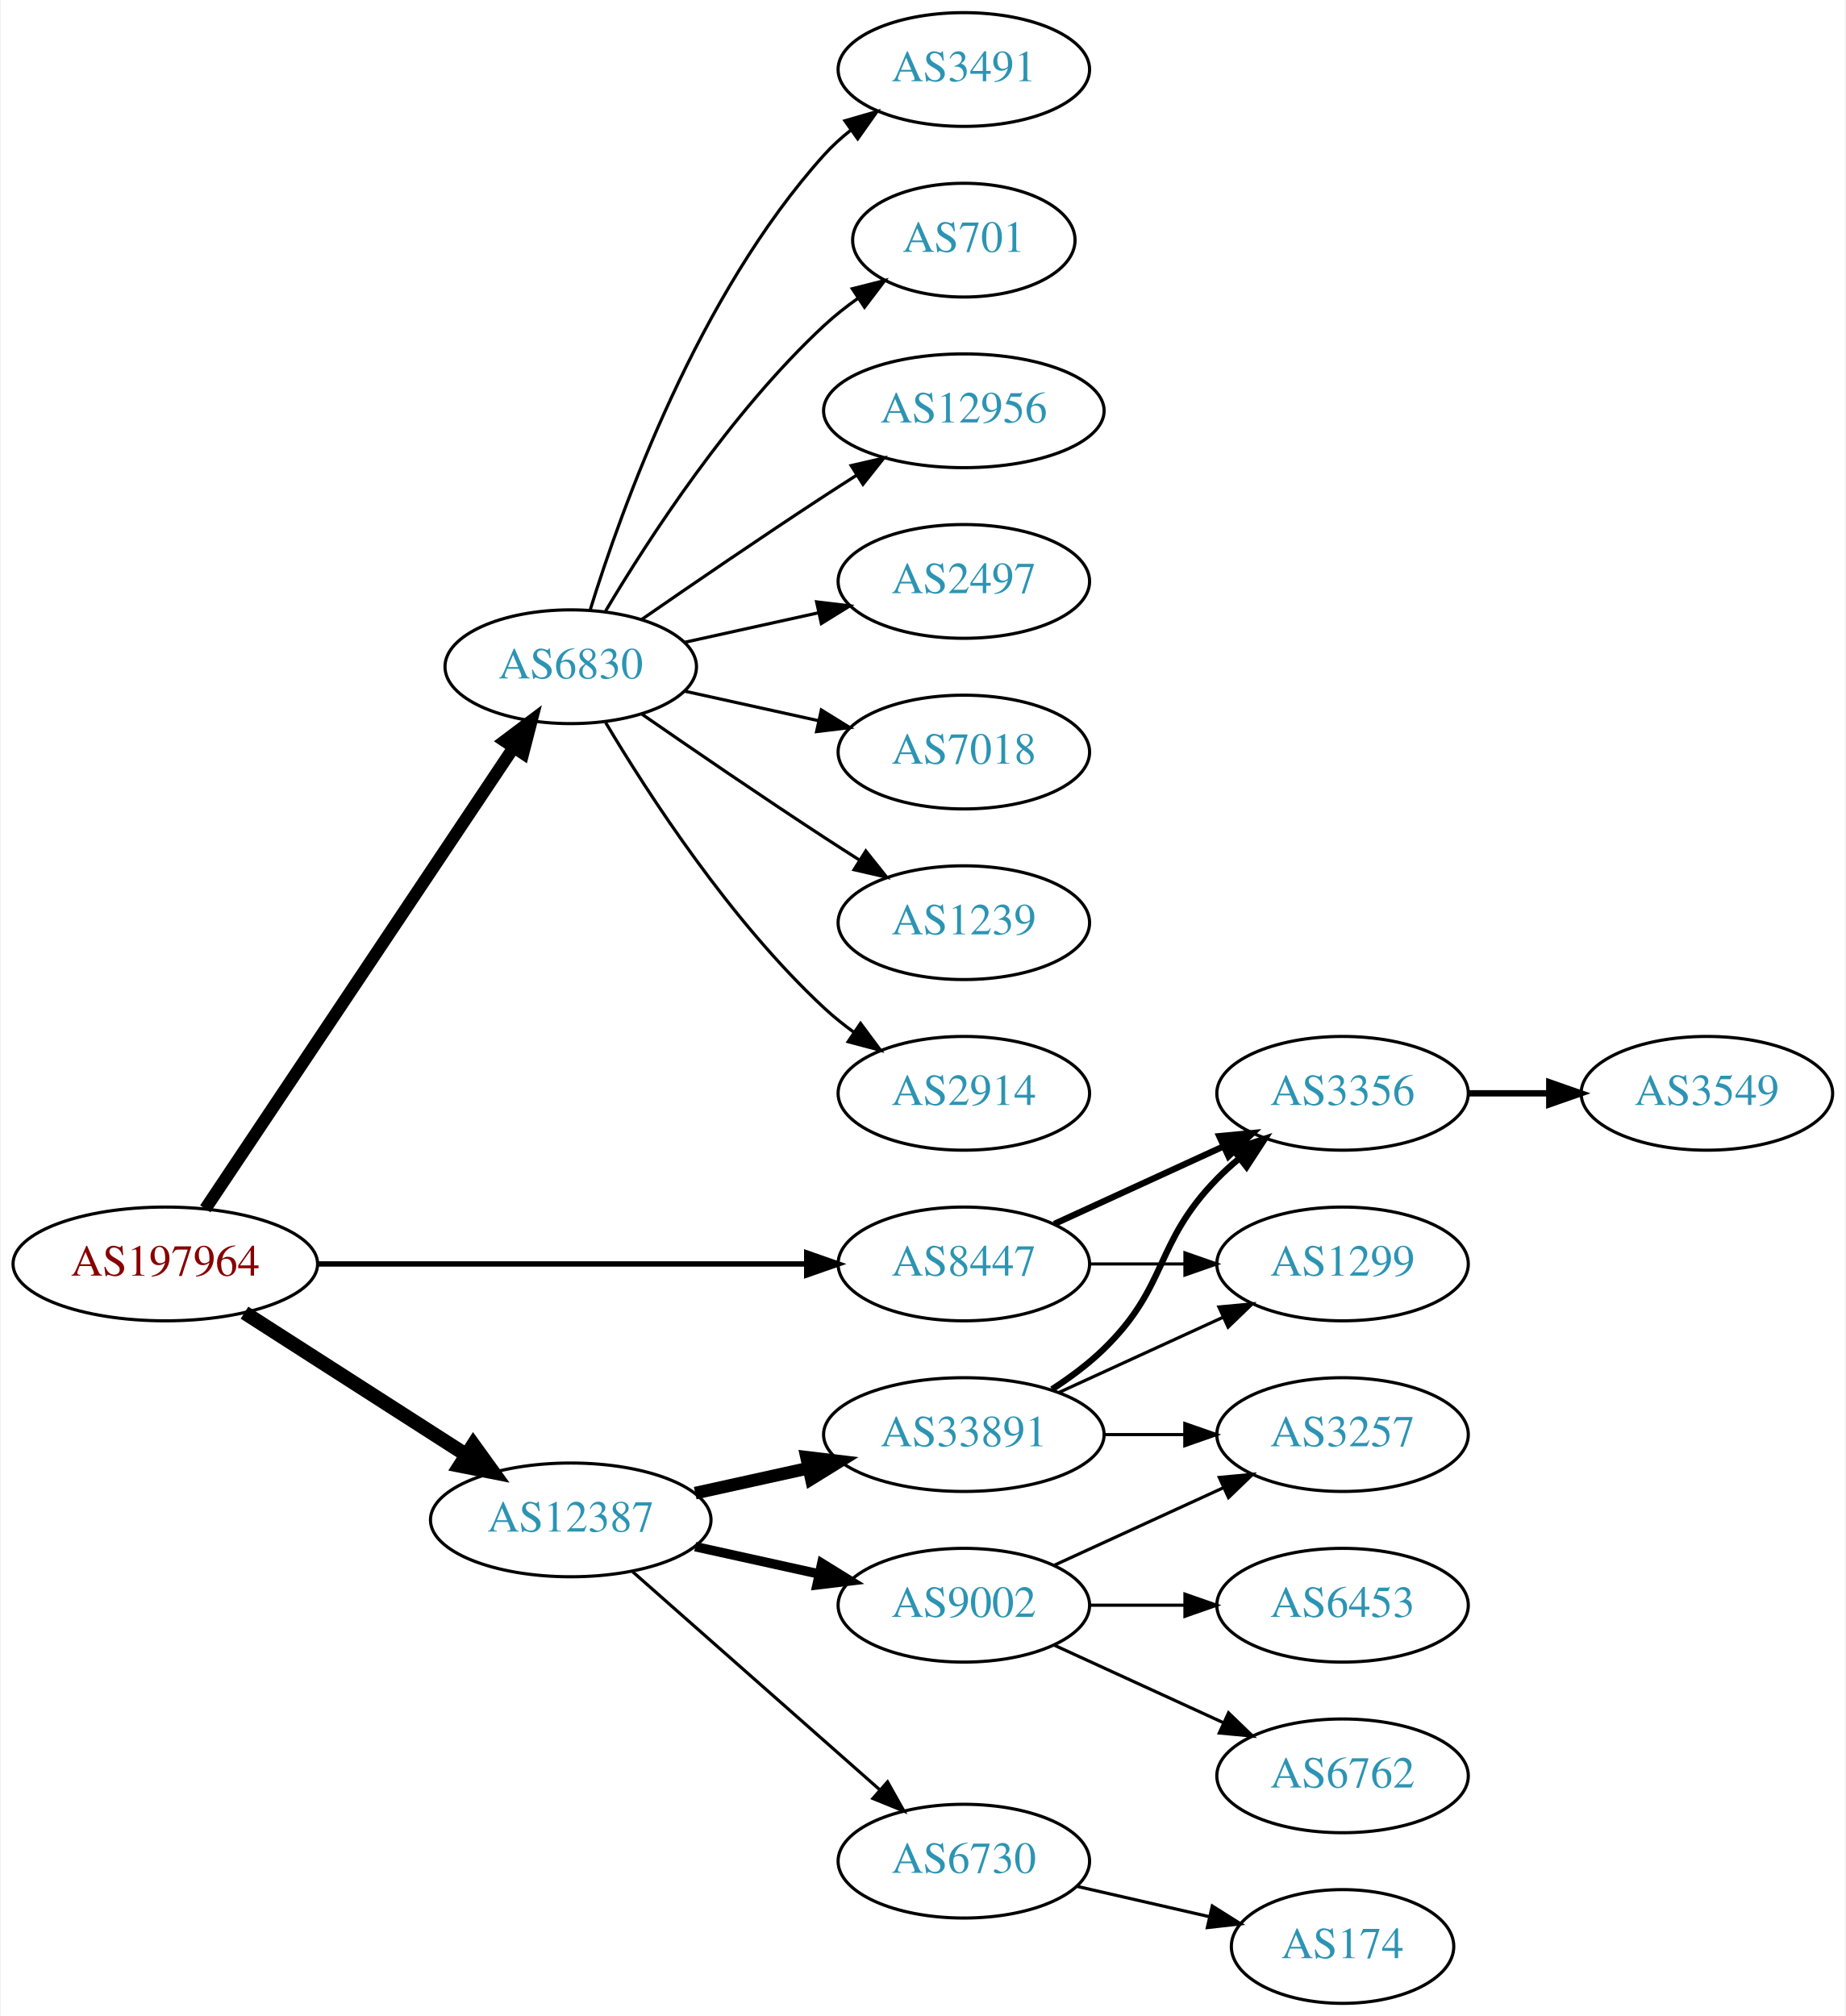
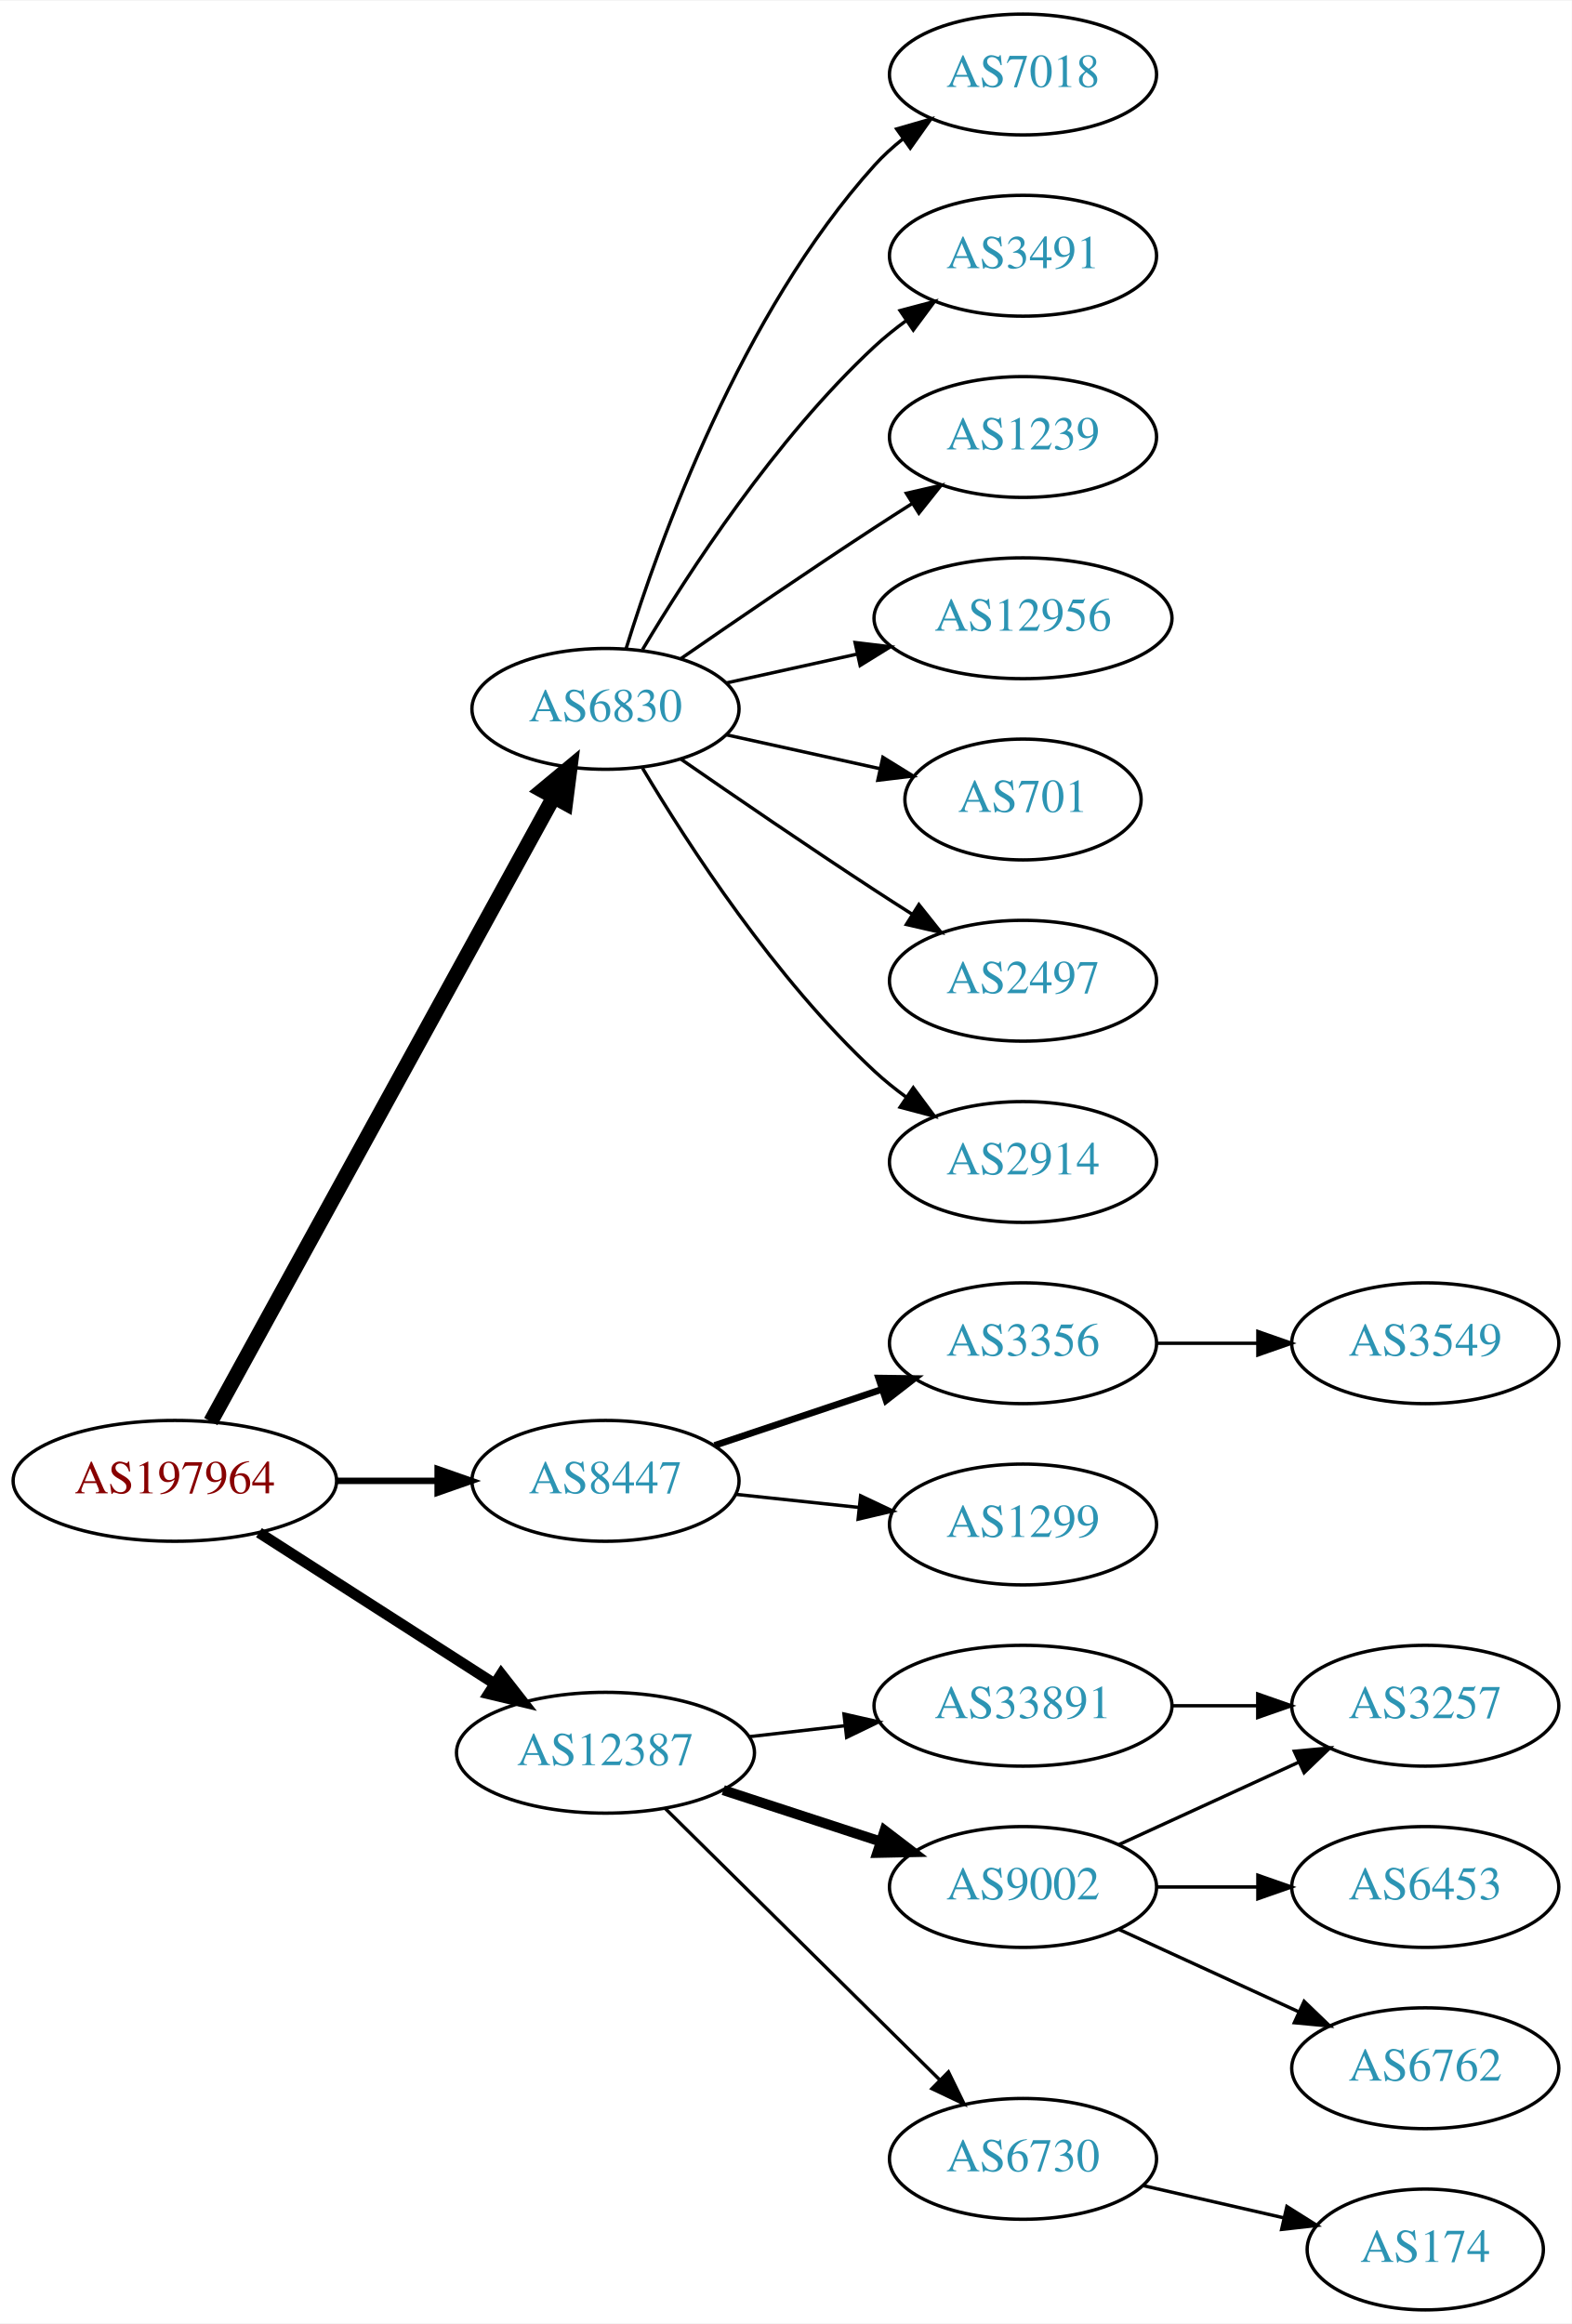
- <svg xmlns="http://www.w3.org/2000/svg" xmlns:xlink="http://www.w3.org/1999/xlink" width="584pt" height="638pt" viewBox="0.00 0.00 583.56 638.00">
-   <g id="graph0" class="graph" transform="scale(1 1) rotate(0) translate(4 634)">
-     <polygon fill="white" stroke="none" points="-4,4 -4,-634 579.562,-634 579.562,4 -4,4" />
+ <svg xmlns="http://www.w3.org/2000/svg" xmlns:xlink="http://www.w3.org/1999/xlink" width="468pt" height="692pt" viewBox="0.00 0.00 468.27 692.00">
+   <g id="graph0" class="graph" transform="scale(1 1) rotate(0) translate(4 688)">
+     <polygon fill="white" stroke="none" points="-4,4 -4,-688 464.269,-688 464.269,4 -4,4" />
    <g id="node1" class="node">
      <g id="a_node1">
        <a xlink:href="/asn/197964" xlink:title="AS197964 ~ Julius Blum GmbH [AT]">
-           <ellipse fill="#ffffff" stroke="black" cx="48.096" cy="-234" rx="48.192" ry="18" />
-           <text text-anchor="middle" x="48.096" y="-230.3" font-family="Times,serif" font-size="14.00" fill="#880000">AS197964</text>
+           <ellipse fill="#ffffff" stroke="black" cx="48.096" cy="-247" rx="48.192" ry="18" />
+           <text text-anchor="middle" x="48.096" y="-243.3" font-family="Times,serif" font-size="14.00" fill="#880000">AS197964</text>
        </a>
      </g>
    </g>
    <g id="node2" class="node">
      <g id="a_node2">
        <a xlink:href="/asn/6830" xlink:title="AS6830 ~ LGI-UPC [AT]">
-           <ellipse fill="#ffffff" stroke="black" cx="176.388" cy="-423" rx="39.794" ry="18" />
-           <text text-anchor="middle" x="176.388" y="-419.3" font-family="Times,serif" font-size="14.00" fill="#2c94b3">AS6830</text>
+           <ellipse fill="#ffffff" stroke="black" cx="176.388" cy="-477" rx="39.794" ry="18" />
+           <text text-anchor="middle" x="176.388" y="-473.3" font-family="Times,serif" font-size="14.00" fill="#2c94b3">AS6830</text>
        </a>
      </g>
    </g>
    <g id="edge1" class="edge">
-       <path fill="none" stroke="black" stroke-width="3.938" d="M60.751,-251.442C83.081,-284.859 131.992,-358.057 158.123,-397.163" />
-       <polygon fill="black" stroke="black" stroke-width="3.938" points="155.477,-399.503 163.943,-405.873 161.297,-395.614 155.477,-399.503" />
+       <path fill="none" stroke="black" stroke-width="4.5" d="M58.796,-264.666C80.843,-304.817 134.818,-403.115 160.862,-450.546" />
+       <polygon fill="black" stroke="black" stroke-width="4.5" points="157.563,-452.718 165.827,-459.589 164.465,-448.928 157.563,-452.718" />
    </g>
    <g id="node3" class="node">
      <g id="a_node3">
        <a xlink:href="/asn/8447" xlink:title="AS8447 ~ A1 Telekom Austria AG [AT]">
-           <ellipse fill="#ffffff" stroke="black" cx="300.78" cy="-234" rx="39.794" ry="18" />
-           <text text-anchor="middle" x="300.78" y="-230.3" font-family="Times,serif" font-size="14.00" fill="#2c94b3">AS8447</text>
+           <ellipse fill="#ffffff" stroke="black" cx="176.388" cy="-247" rx="39.794" ry="18" />
+           <text text-anchor="middle" x="176.388" y="-243.3" font-family="Times,serif" font-size="14.00" fill="#2c94b3">AS8447</text>
        </a>
      </g>
    </g>
    <g id="edge2" class="edge">
-       <path fill="none" stroke="black" stroke-width="1.688" d="M96.248,-234C140.459,-234 206.279,-234 251.008,-234" />
-       <polygon fill="black" stroke="black" stroke-width="1.688" points="251.057,-237.5 261.057,-234 251.057,-230.5 251.057,-237.5" />
+       <path fill="none" stroke="black" stroke-width="1.929" d="M96.481,-247C106.248,-247 116.551,-247 126.373,-247" />
+       <polygon fill="black" stroke="black" stroke-width="1.929" points="126.393,-250.5 136.393,-247 126.393,-243.5 126.393,-250.5" />
    </g>
    <g id="node4" class="node">
      <g id="a_node4">
        <a xlink:href="/asn/12387" xlink:title="AS12387 ~ TON Total optical Networks AG [CH]">
-           <ellipse fill="#ffffff" stroke="black" cx="176.388" cy="-153" rx="44.393" ry="18" />
-           <text text-anchor="middle" x="176.388" y="-149.3" font-family="Times,serif" font-size="14.00" fill="#2c94b3">AS12387</text>
+           <ellipse fill="#ffffff" stroke="black" cx="176.388" cy="-166" rx="44.393" ry="18" />
+           <text text-anchor="middle" x="176.388" y="-162.3" font-family="Times,serif" font-size="14.00" fill="#2c94b3">AS12387</text>
        </a>
      </g>
    </g>
    <g id="edge3" class="edge">
-       <path fill="none" stroke="black" stroke-width="4.5" d="M73.147,-218.574C93.024,-205.826 121.421,-187.613 143.246,-173.615" />
-       <polygon fill="black" stroke="black" stroke-width="4.5" points="145.561,-176.808 151.853,-168.095 141.31,-170.179 145.561,-176.808" />
+       <path fill="none" stroke="black" stroke-width="3.214" d="M73.147,-231.574C93.024,-218.826 121.421,-200.613 143.246,-186.615" />
+       <polygon fill="black" stroke="black" stroke-width="3.214" points="145.325,-189.439 151.853,-181.095 141.546,-183.547 145.325,-189.439" />
    </g>
    <g id="node5" class="node">
      <g id="a_node5">
+         <a xlink:href="/asn/7018" xlink:title="AS7018 ~ AT&amp;T Services, Inc. [US]">
+           <ellipse fill="#ffffff" stroke="black" cx="300.78" cy="-666" rx="39.794" ry="18" />
+           <text text-anchor="middle" x="300.78" y="-662.3" font-family="Times,serif" font-size="14.00" fill="#2c94b3">AS7018</text>
+         </a>
+       </g>
+     </g>
+     <g id="edge4" class="edge">
+       <path fill="none" stroke="black" d="M182.525,-494.94C192.428,-526.979 216.766,-594.812 256.584,-639 259.1,-641.792 261.971,-644.401 265.01,-646.812" />
+       <polygon fill="black" stroke="black" points="263.139,-649.776 273.318,-652.715 267.194,-644.07 263.139,-649.776" />
+     </g>
+     <g id="node6" class="node">
+       <g id="a_node6">
        <a xlink:href="/asn/3491" xlink:title="AS3491 ~ PCCW Global, Inc. [US]">
          <ellipse fill="#ffffff" stroke="black" cx="300.78" cy="-612" rx="39.794" ry="18" />
          <text text-anchor="middle" x="300.78" y="-608.3" font-family="Times,serif" font-size="14.00" fill="#2c94b3">AS3491</text>
        </a>
      </g>
    </g>
-     <g id="edge4" class="edge">
-       <path fill="none" stroke="black" d="M182.525,-440.94C192.428,-472.979 216.766,-540.812 256.584,-585 259.1,-587.792 261.971,-590.401 265.01,-592.812" />
-       <polygon fill="black" stroke="black" points="263.139,-595.776 273.318,-598.715 267.194,-590.07 263.139,-595.776" />
-     </g>
-     <g id="node6" class="node">
-       <g id="a_node6">
-         <a xlink:href="/asn/701" xlink:title="AS701 ~ UUNET [US]">
-           <ellipse fill="#ffffff" stroke="black" cx="300.78" cy="-558" rx="35.194" ry="18" />
-           <text text-anchor="middle" x="300.78" y="-554.3" font-family="Times,serif" font-size="14.00" fill="#2c94b3">AS701</text>
-         </a>
-       </g>
-     </g>
    <g id="edge5" class="edge">
-       <path fill="none" stroke="black" d="M187.433,-440.671C201.004,-463.472 226.937,-503.472 256.584,-531 259.881,-534.061 263.573,-536.972 267.374,-539.672" />
-       <polygon fill="black" stroke="black" points="265.485,-542.619 275.756,-545.22 269.349,-536.781 265.485,-542.619" />
+       <path fill="none" stroke="black" d="M187.433,-494.671C201.004,-517.472 226.937,-557.472 256.584,-585 259.49,-587.699 262.703,-590.28 266.027,-592.703" />
+       <polygon fill="black" stroke="black" points="264.162,-595.667 274.405,-598.375 268.087,-589.87 264.162,-595.667" />
    </g>
    <g id="node7" class="node">
      <g id="a_node7">
+         <a xlink:href="/asn/1239" xlink:title="AS1239 ~ Sprint [US]">
+           <ellipse fill="#ffffff" stroke="black" cx="300.78" cy="-558" rx="39.794" ry="18" />
+           <text text-anchor="middle" x="300.78" y="-554.3" font-family="Times,serif" font-size="14.00" fill="#2c94b3">AS1239</text>
+         </a>
+       </g>
+     </g>
+     <g id="edge6" class="edge">
+       <path fill="none" stroke="black" d="M198.745,-491.901C214.596,-502.877 236.799,-518.079 256.584,-531 260.166,-533.339 263.936,-535.759 267.696,-538.144" />
+       <polygon fill="black" stroke="black" points="266.03,-541.231 276.357,-543.596 269.759,-535.307 266.03,-541.231" />
+     </g>
+     <g id="node8" class="node">
+       <g id="a_node8">
        <a xlink:href="/asn/12956" xlink:title="AS12956 ~ TELXIUS [ES]">
          <ellipse fill="#ffffff" stroke="black" cx="300.78" cy="-504" rx="44.393" ry="18" />
          <text text-anchor="middle" x="300.78" y="-500.3" font-family="Times,serif" font-size="14.00" fill="#2c94b3">AS12956</text>
        </a>
      </g>
    </g>
-     <g id="edge6" class="edge">
-       <path fill="none" stroke="black" d="M198.745,-437.901C214.596,-448.877 236.799,-464.079 256.584,-477 259.904,-479.169 263.387,-481.406 266.873,-483.621" />
-       <polygon fill="black" stroke="black" points="265.129,-486.66 275.455,-489.032 268.862,-480.738 265.129,-486.66" />
-     </g>
-     <g id="node8" class="node">
-       <g id="a_node8">
-         <a xlink:href="/asn/2497" xlink:title="AS2497 ~ Internet Initiative Japan Inc. [JP]">
-           <ellipse fill="#ffffff" stroke="black" cx="300.78" cy="-450" rx="39.794" ry="18" />
-           <text text-anchor="middle" x="300.78" y="-446.3" font-family="Times,serif" font-size="14.00" fill="#2c94b3">AS2497</text>
-         </a>
-       </g>
-     </g>
    <g id="edge7" class="edge">
-       <path fill="none" stroke="black" d="M212.46,-430.737C225.647,-433.646 240.827,-436.995 254.793,-440.076" />
-       <polygon fill="black" stroke="black" points="254.183,-443.525 264.702,-442.262 255.691,-436.69 254.183,-443.525" />
+       <path fill="none" stroke="black" d="M212.46,-484.737C224.5,-487.393 238.2,-490.415 251.121,-493.266" />
+       <polygon fill="black" stroke="black" points="250.75,-496.768 261.269,-495.505 252.258,-489.932 250.75,-496.768" />
    </g>
    <g id="node9" class="node">
      <g id="a_node9">
-         <a xlink:href="/asn/7018" xlink:title="AS7018 ~ AT&amp;T Services, Inc. [US]">
-           <ellipse fill="#ffffff" stroke="black" cx="300.78" cy="-396" rx="39.794" ry="18" />
-           <text text-anchor="middle" x="300.78" y="-392.3" font-family="Times,serif" font-size="14.00" fill="#2c94b3">AS7018</text>
+         <a xlink:href="/asn/701" xlink:title="AS701 ~ UUNET [US]">
+           <ellipse fill="#ffffff" stroke="black" cx="300.78" cy="-450" rx="35.194" ry="18" />
+           <text text-anchor="middle" x="300.78" y="-446.3" font-family="Times,serif" font-size="14.00" fill="#2c94b3">AS701</text>
        </a>
      </g>
    </g>
    <g id="edge8" class="edge">
-       <path fill="none" stroke="black" d="M212.46,-415.263C225.647,-412.354 240.827,-409.005 254.793,-405.924" />
-       <polygon fill="black" stroke="black" points="255.691,-409.31 264.702,-403.738 254.183,-402.475 255.691,-409.31" />
+       <path fill="none" stroke="black" d="M212.46,-469.263C226.694,-466.123 243.248,-462.471 258.093,-459.196" />
+       <polygon fill="black" stroke="black" points="259.036,-462.572 268.047,-457 257.528,-455.737 259.036,-462.572" />
    </g>
    <g id="node10" class="node">
      <g id="a_node10">
-         <a xlink:href="/asn/1239" xlink:title="AS1239 ~ Sprint [US]">
-           <ellipse fill="#ffffff" stroke="black" cx="300.78" cy="-342" rx="39.794" ry="18" />
-           <text text-anchor="middle" x="300.78" y="-338.3" font-family="Times,serif" font-size="14.00" fill="#2c94b3">AS1239</text>
+         <a xlink:href="/asn/2497" xlink:title="AS2497 ~ Internet Initiative Japan Inc. [JP]">
+           <ellipse fill="#ffffff" stroke="black" cx="300.78" cy="-396" rx="39.794" ry="18" />
+           <text text-anchor="middle" x="300.78" y="-392.3" font-family="Times,serif" font-size="14.00" fill="#2c94b3">AS2497</text>
        </a>
      </g>
    </g>
    <g id="edge9" class="edge">
-       <path fill="none" stroke="black" d="M198.745,-408.099C214.596,-397.123 236.799,-381.921 256.584,-369 260.166,-366.661 263.936,-364.241 267.696,-361.856" />
-       <polygon fill="black" stroke="black" points="269.759,-364.693 276.357,-356.404 266.03,-358.769 269.759,-364.693" />
+       <path fill="none" stroke="black" d="M198.745,-462.099C214.596,-451.123 236.799,-435.921 256.584,-423 260.166,-420.661 263.936,-418.241 267.696,-415.856" />
+       <polygon fill="black" stroke="black" points="269.759,-418.693 276.357,-410.404 266.03,-412.769 269.759,-418.693" />
    </g>
    <g id="node11" class="node">
      <g id="a_node11">
        <a xlink:href="/asn/2914" xlink:title="AS2914 ~ NTT America, Inc. [US]">
-           <ellipse fill="#ffffff" stroke="black" cx="300.78" cy="-288" rx="39.794" ry="18" />
-           <text text-anchor="middle" x="300.78" y="-284.3" font-family="Times,serif" font-size="14.00" fill="#2c94b3">AS2914</text>
+           <ellipse fill="#ffffff" stroke="black" cx="300.78" cy="-342" rx="39.794" ry="18" />
+           <text text-anchor="middle" x="300.78" y="-338.3" font-family="Times,serif" font-size="14.00" fill="#2c94b3">AS2914</text>
        </a>
      </g>
    </g>
    <g id="edge10" class="edge">
-       <path fill="none" stroke="black" d="M187.433,-405.329C201.004,-382.528 226.937,-342.528 256.584,-315 259.49,-312.301 262.703,-309.72 266.027,-307.297" />
-       <polygon fill="black" stroke="black" points="268.087,-310.13 274.405,-301.625 264.162,-304.333 268.087,-310.13" />
+       <path fill="none" stroke="black" d="M187.433,-459.329C201.004,-436.528 226.937,-396.528 256.584,-369 259.49,-366.301 262.703,-363.72 266.027,-361.297" />
+       <polygon fill="black" stroke="black" points="268.087,-364.13 274.405,-355.625 264.162,-358.333 268.087,-364.13" />
    </g>
    <g id="node12" class="node">
      <g id="a_node12">
        <a xlink:href="/asn/3356" xlink:title="AS3356 ~ Level 3 Parent, LLC [US]">
-           <ellipse fill="#ffffff" stroke="black" cx="420.622" cy="-288" rx="39.794" ry="18" />
-           <text text-anchor="middle" x="420.622" y="-284.3" font-family="Times,serif" font-size="14.00" fill="#2c94b3">AS3356</text>
+           <ellipse fill="#ffffff" stroke="black" cx="300.78" cy="-288" rx="39.794" ry="18" />
+           <text text-anchor="middle" x="300.78" y="-284.3" font-family="Times,serif" font-size="14.00" fill="#2c94b3">AS3356</text>
        </a>
      </g>
    </g>
    <g id="edge11" class="edge">
-       <path fill="none" stroke="black" stroke-width="2" d="M329.409,-246.661C345.366,-253.973 365.636,-263.261 382.919,-271.181" />
-       <polygon fill="black" stroke="black" stroke-width="2" points="381.617,-274.435 392.167,-275.419 384.534,-268.071 381.617,-274.435" />
+       <path fill="none" stroke="black" stroke-width="2" d="M208.907,-257.559C224.039,-262.628 242.367,-268.767 258.587,-274.201" />
+       <polygon fill="black" stroke="black" stroke-width="2" points="257.774,-277.62 268.367,-277.477 259.997,-270.982 257.774,-277.62" />
    </g>
    <g id="node13" class="node">
      <g id="a_node13">
        <a xlink:href="/asn/1299" xlink:title="AS1299 ~ Telia Carrier [EU]">
-           <ellipse fill="#ffffff" stroke="black" cx="420.622" cy="-234" rx="39.794" ry="18" />
-           <text text-anchor="middle" x="420.622" y="-230.3" font-family="Times,serif" font-size="14.00" fill="#2c94b3">AS1299</text>
+           <ellipse fill="#ffffff" stroke="black" cx="300.78" cy="-234" rx="39.794" ry="18" />
+           <text text-anchor="middle" x="300.78" y="-230.3" font-family="Times,serif" font-size="14.00" fill="#2c94b3">AS1299</text>
        </a>
      </g>
    </g>
    <g id="edge12" class="edge">
-       <path fill="none" stroke="black" d="M340.692,-234C350.246,-234 360.595,-234 370.558,-234" />
-       <polygon fill="black" stroke="black" points="370.751,-237.5 380.75,-234 370.75,-230.5 370.751,-237.5" />
+       <path fill="none" stroke="black" d="M215.108,-242.993C226.741,-241.758 239.708,-240.381 251.929,-239.083" />
+       <polygon fill="black" stroke="black" points="252.399,-242.552 261.973,-238.016 251.659,-235.592 252.399,-242.552" />
    </g>
    <g id="node15" class="node">
      <g id="a_node15">
        <a xlink:href="/asn/9002" xlink:title="AS9002 ~ RETN Limited [EU]">
          <ellipse fill="#ffffff" stroke="black" cx="300.78" cy="-126" rx="39.794" ry="18" />
          <text text-anchor="middle" x="300.78" y="-122.3" font-family="Times,serif" font-size="14.00" fill="#2c94b3">AS9002</text>
        </a>
      </g>
    </g>
    <g id="edge14" class="edge">
-       <path fill="none" stroke="black" stroke-width="3" d="M215.777,-144.531C228.168,-141.798 242.015,-138.743 254.836,-135.915" />
-       <polygon fill="black" stroke="black" stroke-width="3" points="255.839,-139.278 264.85,-133.705 254.331,-132.442 255.839,-139.278" />
+       <path fill="none" stroke="black" stroke-width="3" d="M211.481,-154.858C225.986,-150.117 243.038,-144.544 258.269,-139.567" />
+       <polygon fill="black" stroke="black" stroke-width="3" points="259.552,-142.83 267.97,-136.396 257.377,-136.176 259.552,-142.83" />
    </g>
    <g id="node16" class="node">
      <g id="a_node16">
+         <a xlink:href="/asn/6730" xlink:title="AS6730 ~ Sunrise Communications AG [CH]">
+           <ellipse fill="#ffffff" stroke="black" cx="300.78" cy="-45" rx="39.794" ry="18" />
+           <text text-anchor="middle" x="300.78" y="-41.3" font-family="Times,serif" font-size="14.00" fill="#2c94b3">AS6730</text>
+         </a>
+       </g>
+     </g>
+     <g id="edge15" class="edge">
+       <path fill="none" stroke="black" d="M194.149,-149.429C215.298,-128.521 251.809,-92.425 275.878,-68.629" />
+       <polygon fill="black" stroke="black" points="278.57,-70.89 283.221,-61.371 273.649,-65.912 278.57,-70.89" />
+     </g>
+     <g id="node17" class="node">
+       <g id="a_node17">
        <a xlink:href="/asn/33891" xlink:title="AS33891 ~ CORE-BACKBONE GMBH GLOBAL NETWORK [DE]">
          <ellipse fill="#ffffff" stroke="black" cx="300.78" cy="-180" rx="44.393" ry="18" />
          <text text-anchor="middle" x="300.78" y="-176.3" font-family="Times,serif" font-size="14.00" fill="#2c94b3">AS33891</text>
        </a>
      </g>
    </g>
-     <g id="edge15" class="edge">
-       <path fill="none" stroke="black" stroke-width="4" d="M215.777,-161.469C227.169,-163.982 239.792,-166.767 251.716,-169.397" />
-       <polygon fill="black" stroke="black" stroke-width="4" points="251.007,-172.825 261.526,-171.561 252.515,-165.989 251.007,-172.825" />
-     </g>
-     <g id="node17" class="node">
-       <g id="a_node17">
-         <a xlink:href="/asn/6730" xlink:title="AS6730 ~ Sunrise Communications AG [CH]">
-           <ellipse fill="#ffffff" stroke="black" cx="300.78" cy="-45" rx="39.794" ry="18" />
-           <text text-anchor="middle" x="300.78" y="-41.3" font-family="Times,serif" font-size="14.00" fill="#2c94b3">AS6730</text>
-         </a>
-       </g>
-     </g>
    <g id="edge16" class="edge">
-       <path fill="none" stroke="black" d="M195.976,-136.597C216.794,-118.228 250.67,-88.335 274.029,-67.722" />
-       <polygon fill="black" stroke="black" points="276.632,-70.093 281.815,-60.852 272.001,-64.844 276.632,-70.093" />
+       <path fill="none" stroke="black" d="M219.166,-170.779C228.32,-171.826 238.12,-172.947 247.624,-174.034" />
+       <polygon fill="black" stroke="black" points="247.441,-177.536 257.774,-175.195 248.237,-170.581 247.441,-177.536" />
    </g>
    <g id="node14" class="node">
      <g id="a_node14">
        <a xlink:href="/asn/3549" xlink:title="AS3549 ~ Level 3 Parent, LLC [US]">
-           <ellipse fill="#ffffff" stroke="black" cx="535.915" cy="-288" rx="39.794" ry="18" />
-           <text text-anchor="middle" x="535.915" y="-284.3" font-family="Times,serif" font-size="14.00" fill="#2c94b3">AS3549</text>
+           <ellipse fill="#ffffff" stroke="black" cx="420.622" cy="-288" rx="39.794" ry="18" />
+           <text text-anchor="middle" x="420.622" y="-284.3" font-family="Times,serif" font-size="14.00" fill="#2c94b3">AS3549</text>
        </a>
      </g>
    </g>
    <g id="edge13" class="edge">
-       <path fill="none" stroke="black" stroke-width="2" d="M460.294,-288C468.497,-288 477.261,-288 485.794,-288" />
-       <polygon fill="black" stroke="black" stroke-width="2" points="486.033,-291.5 496.033,-288 486.033,-284.5 486.033,-291.5" />
+       <path fill="none" stroke="black" d="M340.692,-288C350.246,-288 360.595,-288 370.558,-288" />
+       <polygon fill="black" stroke="black" points="370.751,-291.5 380.75,-288 370.75,-284.5 370.751,-291.5" />
    </g>
    <g id="node18" class="node">
      <g id="a_node18">
        <a xlink:href="/asn/3257" xlink:title="AS3257 ~ GTT [DE]">
          <ellipse fill="#ffffff" stroke="black" cx="420.622" cy="-180" rx="39.794" ry="18" />
          <text text-anchor="middle" x="420.622" y="-176.3" font-family="Times,serif" font-size="14.00" fill="#2c94b3">AS3257</text>
        </a>
      </g>
    </g>
    <g id="edge17" class="edge">
      <path fill="none" stroke="black" d="M329.409,-138.661C345.366,-145.973 365.636,-155.261 382.919,-163.181" />
      <polygon fill="black" stroke="black" points="381.617,-166.435 392.167,-167.419 384.534,-160.071 381.617,-166.435" />
    </g>
    <g id="node19" class="node">
      <g id="a_node19">
        <a xlink:href="/asn/6453" xlink:title="AS6453 ~ TATA COMMUNICATIONS (AMERICA) INC [US]">
          <ellipse fill="#ffffff" stroke="black" cx="420.622" cy="-126" rx="39.794" ry="18" />
          <text text-anchor="middle" x="420.622" y="-122.3" font-family="Times,serif" font-size="14.00" fill="#2c94b3">AS6453</text>
        </a>
      </g>
    </g>
    <g id="edge18" class="edge">
      <path fill="none" stroke="black" d="M340.692,-126C350.246,-126 360.595,-126 370.558,-126" />
      <polygon fill="black" stroke="black" points="370.751,-129.5 380.75,-126 370.75,-122.5 370.751,-129.5" />
    </g>
    <g id="node20" class="node">
      <g id="a_node20">
        <a xlink:href="/asn/6762" xlink:title="AS6762 ~ TELECOM ITALIA SPARKLE S.p.A. [IT]">
          <ellipse fill="#ffffff" stroke="black" cx="420.622" cy="-72" rx="39.794" ry="18" />
          <text text-anchor="middle" x="420.622" y="-68.3" font-family="Times,serif" font-size="14.00" fill="#2c94b3">AS6762</text>
        </a>
      </g>
    </g>
    <g id="edge19" class="edge">
      <path fill="none" stroke="black" d="M329.409,-113.339C345.366,-106.027 365.636,-96.739 382.919,-88.819" />
      <polygon fill="black" stroke="black" points="384.534,-91.929 392.167,-84.581 381.617,-85.565 384.534,-91.929" />
    </g>
-     <g id="edge20" class="edge">
-       <path fill="none" stroke="black" stroke-width="2" d="M328.663,-194.329C334.388,-198.036 340.154,-202.318 344.976,-207 365.669,-227.094 360.803,-240.383 380.976,-261 383.069,-263.139 385.352,-265.218 387.729,-267.21" />
-       <polygon fill="black" stroke="black" stroke-width="2" points="385.972,-270.275 396.028,-273.611 390.247,-264.732 385.972,-270.275" />
-     </g>
-     <g id="edge22" class="edge">
-       <path fill="none" stroke="black" d="M330.909,-193.348C346.521,-200.502 365.918,-209.391 382.59,-217.03" />
-       <polygon fill="black" stroke="black" points="381.493,-220.378 392.042,-221.362 384.409,-214.014 381.493,-220.378" />
-     </g>
-     <g id="edge21" class="edge">
-       <path fill="none" stroke="black" d="M344.991,-180C353.303,-180 362.066,-180 370.548,-180" />
-       <polygon fill="black" stroke="black" points="370.707,-183.5 380.707,-180 370.707,-176.5 370.707,-183.5" />
-     </g>
    <g id="node21" class="node">
      <g id="a_node21">
        <a xlink:href="/asn/174" xlink:title="AS174 ~ Cogent Communications [US]">
          <ellipse fill="#ffffff" stroke="black" cx="420.622" cy="-18" rx="35.194" ry="18" />
          <text text-anchor="middle" x="420.622" y="-14.3" font-family="Times,serif" font-size="14.00" fill="#2c94b3">AS174</text>
        </a>
      </g>
    </g>
-     <g id="edge23" class="edge">
+     <g id="edge20" class="edge">
      <path fill="none" stroke="black" d="M336.499,-37.045C349.592,-34.045 364.614,-30.604 378.255,-27.478" />
      <polygon fill="black" stroke="black" points="379.396,-30.807 388.362,-25.162 377.833,-23.984 379.396,-30.807" />
    </g>
+     <g id="edge21" class="edge">
+       <path fill="none" stroke="black" d="M344.991,-180C353.303,-180 362.066,-180 370.548,-180" />
+       <polygon fill="black" stroke="black" points="370.707,-183.5 380.707,-180 370.707,-176.5 370.707,-183.5" />
+     </g>
  </g>
</svg>
